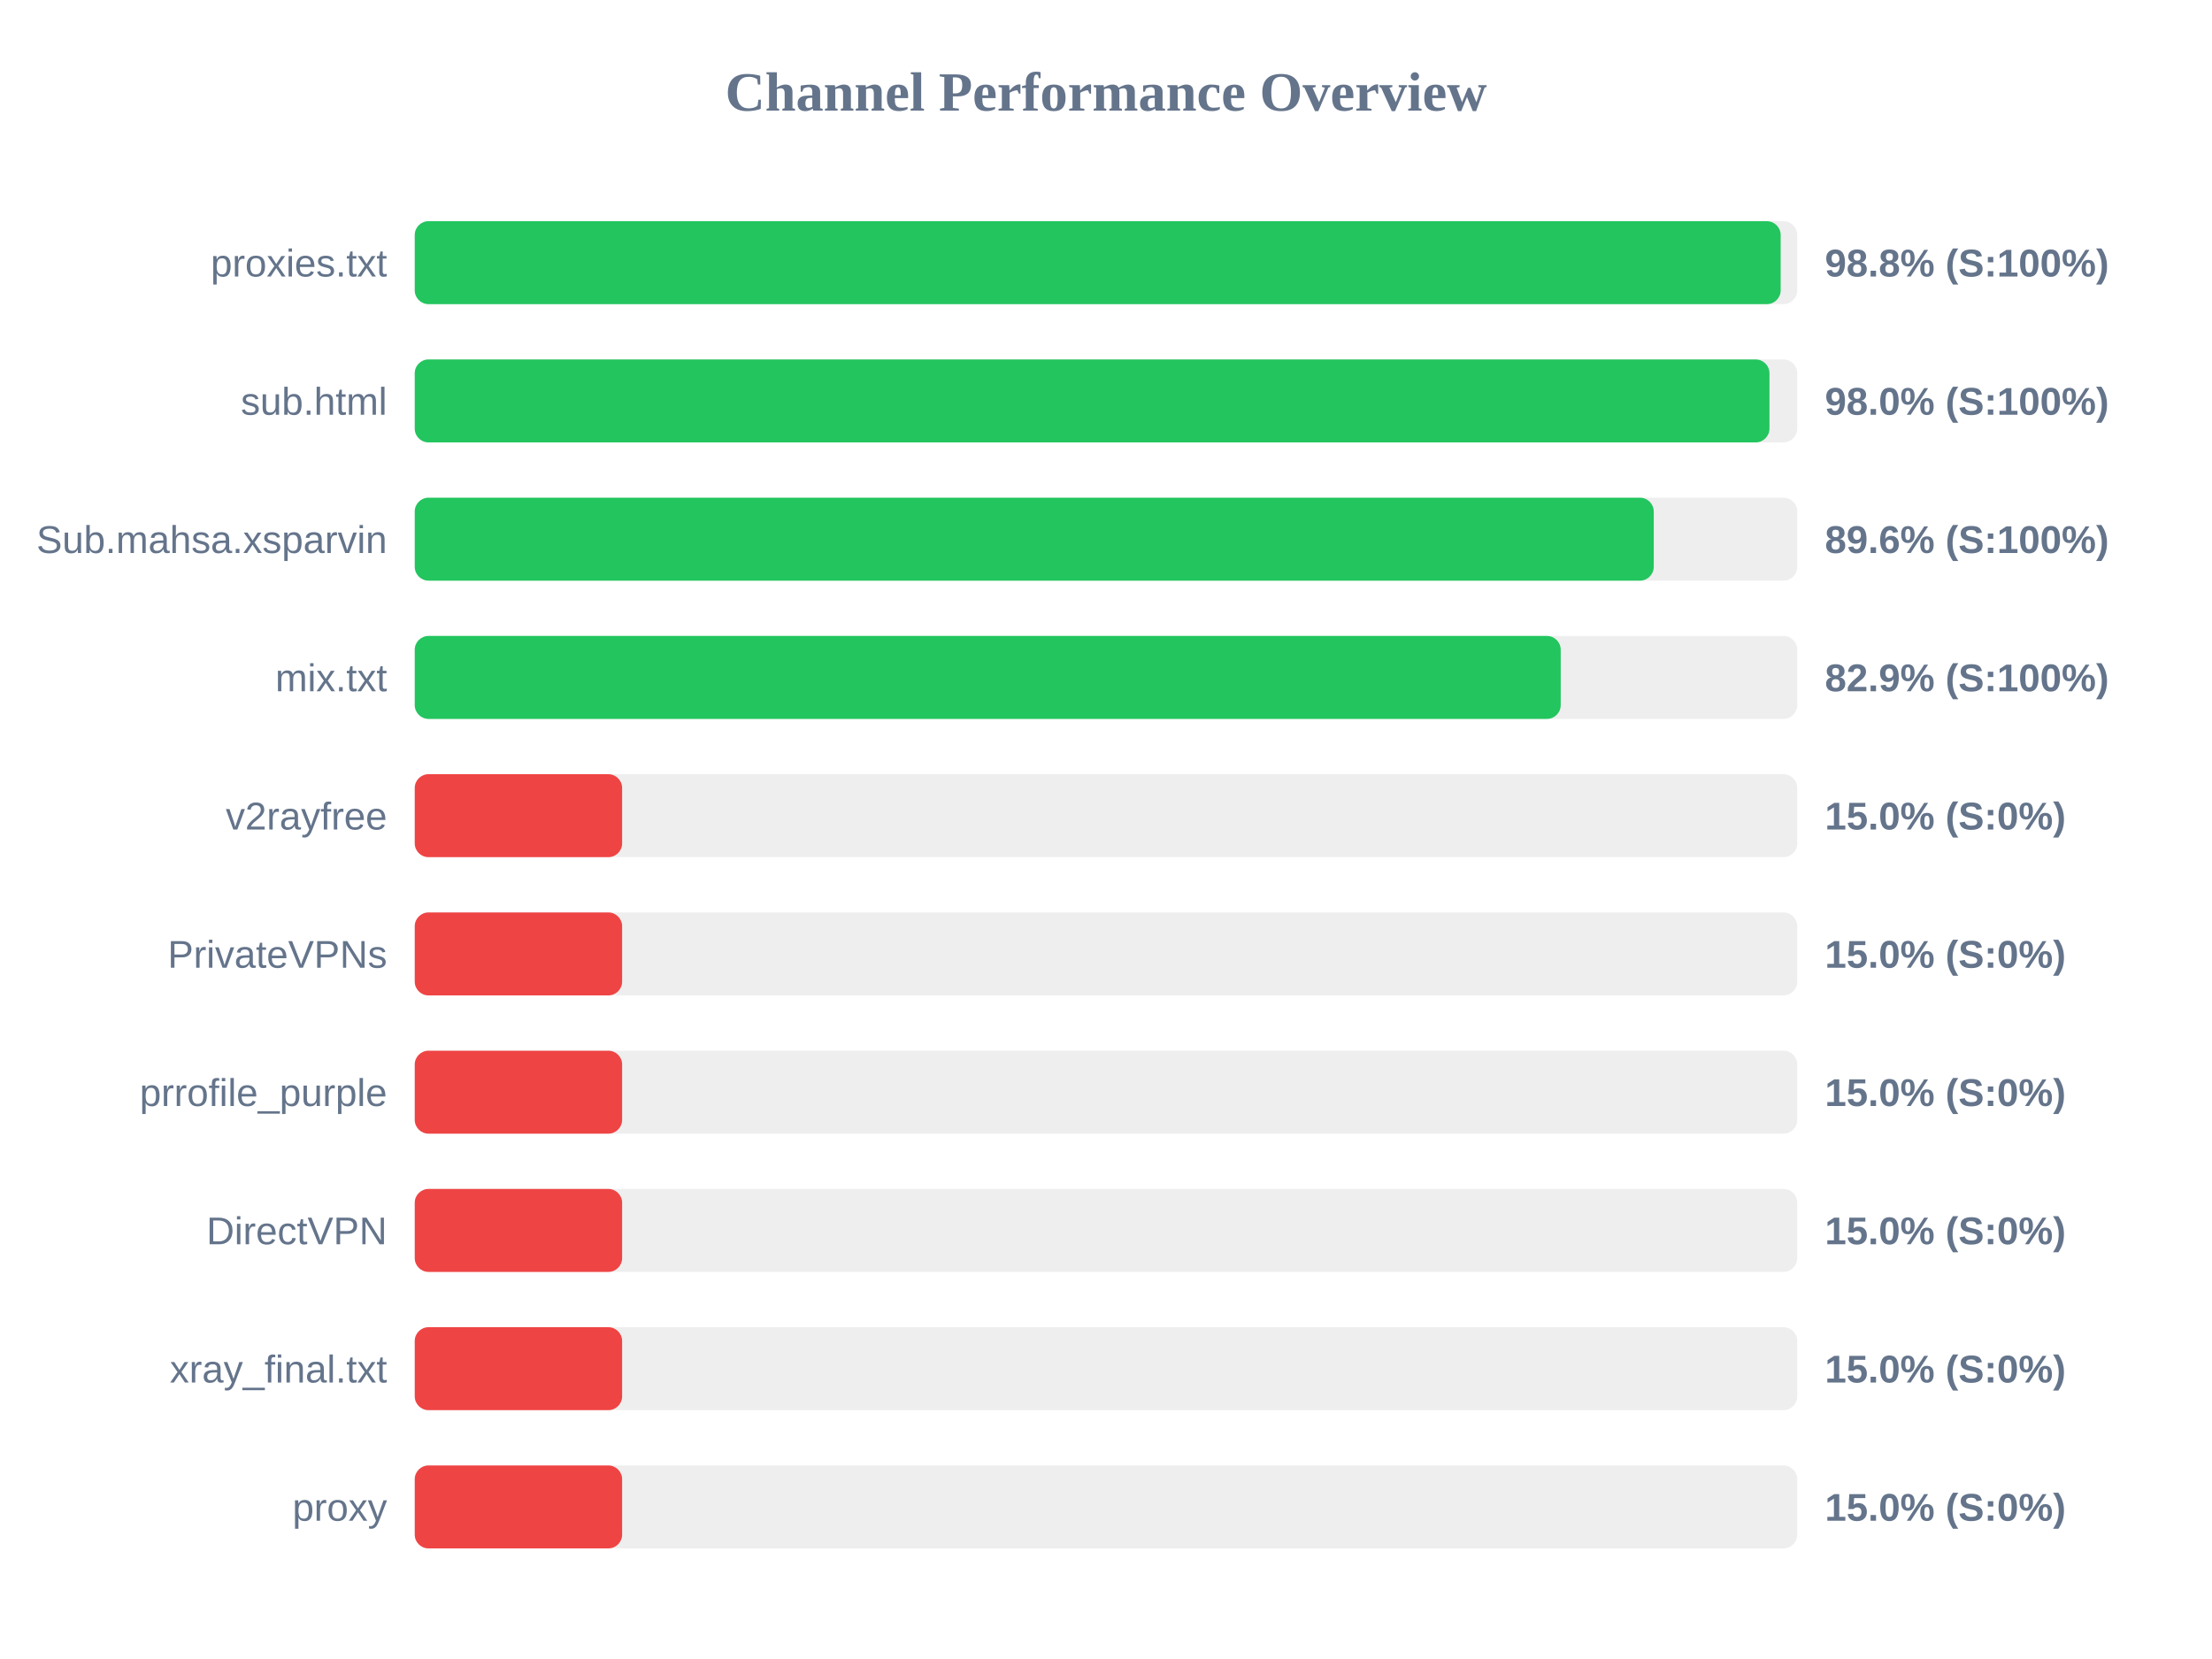
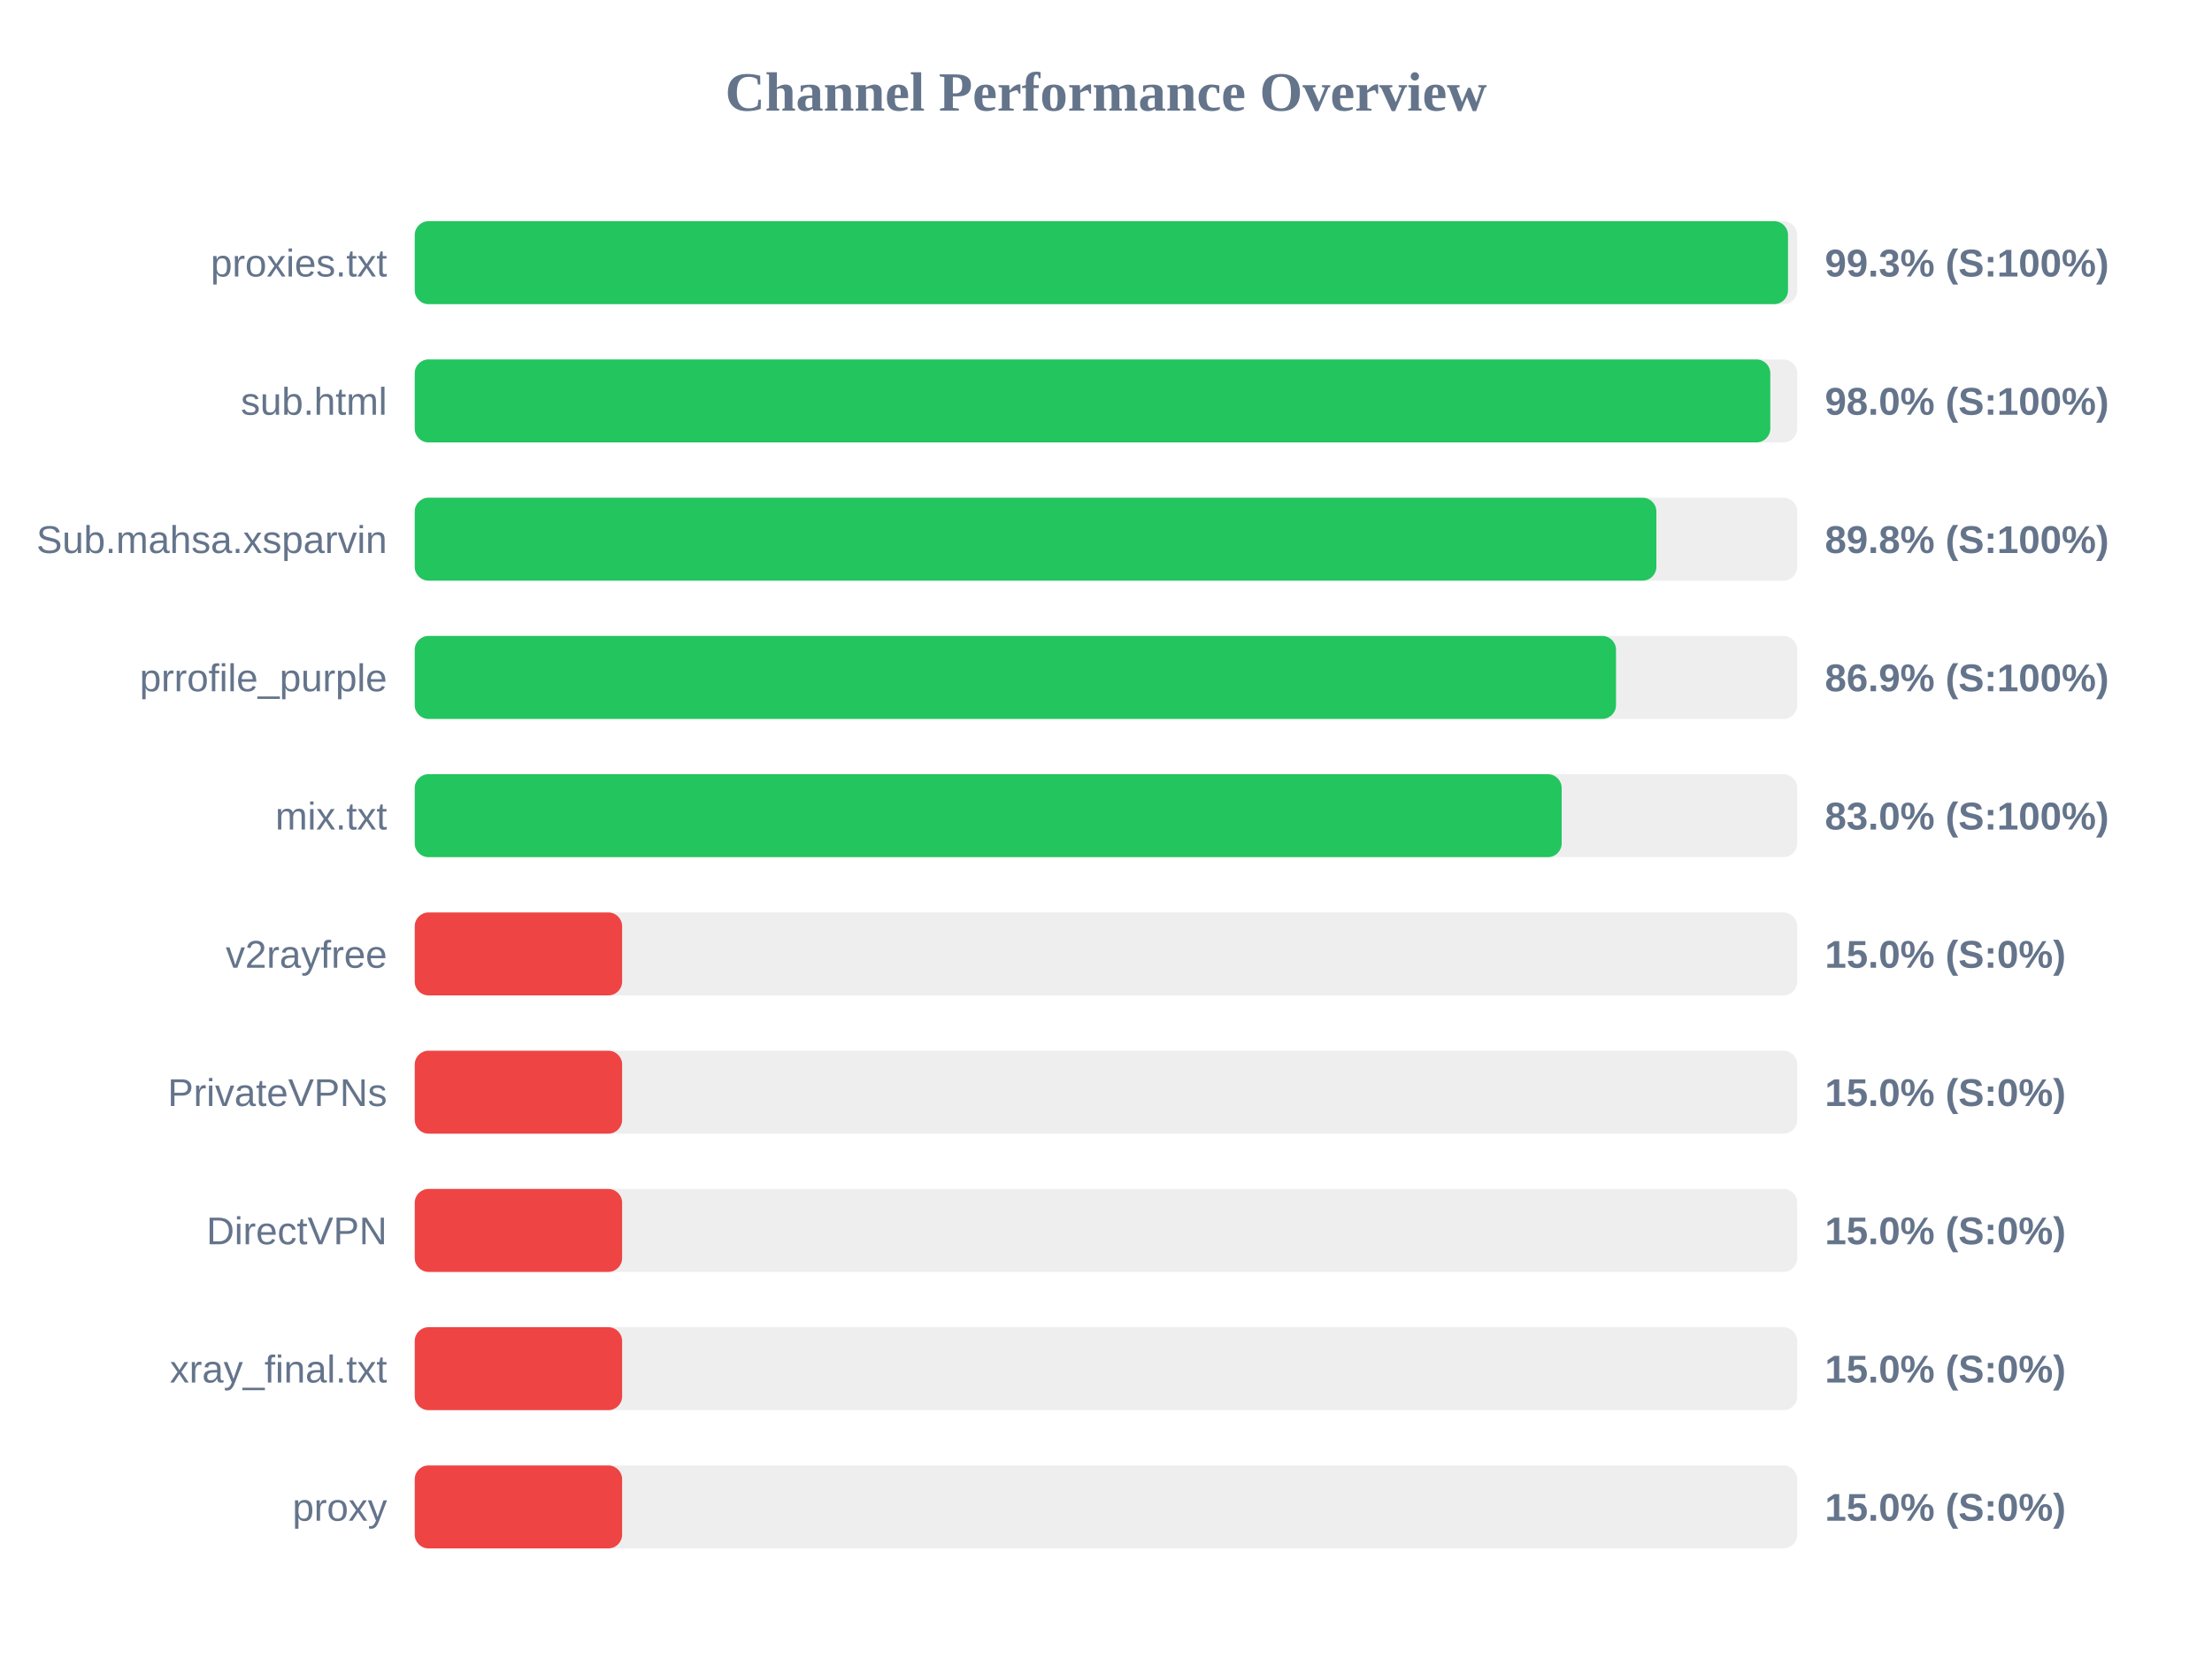
<svg xmlns="http://www.w3.org/2000/svg" width="800" height="600" version="1.1">
  <style>
        .row { font: 14px Arial; fill: #64748b; }
        .score { font: bold 14px Arial; fill: #64748b; }
    </style>
  <text x="400" y="40" text-anchor="middle" font-size="20px" font-weight="bold" fill="#64748b">Channel Performance Overview</text>
  <rect x="150" y="80" width="500" height="30" fill="#eee" rx="5" />
-   <rect x="150" y="80" width="494.0" height="30" fill="#22c55e" rx="5" />
+   <rect x="150" y="80" width="496.65" height="30" fill="#22c55e" rx="5" />
  <text x="140" y="100" text-anchor="end" class="row">proxies.txt</text>
-   <text x="660" y="100" text-anchor="start" class="score">98.8% (S:100%)</text>
+   <text x="660" y="100" text-anchor="start" class="score">99.3% (S:100%)</text>
  <rect x="150" y="130" width="500" height="30" fill="#eee" rx="5" />
-   <rect x="150" y="130" width="489.95" height="30" fill="#22c55e" rx="5" />
+   <rect x="150" y="130" width="490.25" height="30" fill="#22c55e" rx="5" />
  <text x="140" y="150" text-anchor="end" class="row">sub.html</text>
  <text x="660" y="150" text-anchor="start" class="score">98.0% (S:100%)</text>
  <rect x="150" y="180" width="500" height="30" fill="#eee" rx="5" />
-   <rect x="150" y="180" width="448.1" height="30" fill="#22c55e" rx="5" />
+   <rect x="150" y="180" width="449.05" height="30" fill="#22c55e" rx="5" />
  <text x="140" y="200" text-anchor="end" class="row">Sub.mahsa.xsparvin</text>
-   <text x="660" y="200" text-anchor="start" class="score">89.6% (S:100%)</text>
+   <text x="660" y="200" text-anchor="start" class="score">89.8% (S:100%)</text>
  <rect x="150" y="230" width="500" height="30" fill="#eee" rx="5" />
-   <rect x="150" y="230" width="414.45" height="30" fill="#22c55e" rx="5" />
-   <text x="140" y="250" text-anchor="end" class="row">mix.txt</text>
-   <text x="660" y="250" text-anchor="start" class="score">82.9% (S:100%)</text>
+   <rect x="150" y="230" width="434.45" height="30" fill="#22c55e" rx="5" />
+   <text x="140" y="250" text-anchor="end" class="row">prrofile_purple</text>
+   <text x="660" y="250" text-anchor="start" class="score">86.9% (S:100%)</text>
  <rect x="150" y="280" width="500" height="30" fill="#eee" rx="5" />
-   <rect x="150" y="280" width="75.0" height="30" fill="#ef4444" rx="5" />
-   <text x="140" y="300" text-anchor="end" class="row">v2rayfree</text>
-   <text x="660" y="300" text-anchor="start" class="score">15.0% (S:0%)</text>
+   <rect x="150" y="280" width="414.8" height="30" fill="#22c55e" rx="5" />
+   <text x="140" y="300" text-anchor="end" class="row">mix.txt</text>
+   <text x="660" y="300" text-anchor="start" class="score">83.0% (S:100%)</text>
  <rect x="150" y="330" width="500" height="30" fill="#eee" rx="5" />
  <rect x="150" y="330" width="75.0" height="30" fill="#ef4444" rx="5" />
-   <text x="140" y="350" text-anchor="end" class="row">PrivateVPNs</text>
+   <text x="140" y="350" text-anchor="end" class="row">v2rayfree</text>
  <text x="660" y="350" text-anchor="start" class="score">15.0% (S:0%)</text>
  <rect x="150" y="380" width="500" height="30" fill="#eee" rx="5" />
  <rect x="150" y="380" width="75.0" height="30" fill="#ef4444" rx="5" />
-   <text x="140" y="400" text-anchor="end" class="row">prrofile_purple</text>
+   <text x="140" y="400" text-anchor="end" class="row">PrivateVPNs</text>
  <text x="660" y="400" text-anchor="start" class="score">15.0% (S:0%)</text>
  <rect x="150" y="430" width="500" height="30" fill="#eee" rx="5" />
  <rect x="150" y="430" width="75.0" height="30" fill="#ef4444" rx="5" />
  <text x="140" y="450" text-anchor="end" class="row">DirectVPN</text>
  <text x="660" y="450" text-anchor="start" class="score">15.0% (S:0%)</text>
  <rect x="150" y="480" width="500" height="30" fill="#eee" rx="5" />
  <rect x="150" y="480" width="75.0" height="30" fill="#ef4444" rx="5" />
  <text x="140" y="500" text-anchor="end" class="row">xray_final.txt</text>
  <text x="660" y="500" text-anchor="start" class="score">15.0% (S:0%)</text>
  <rect x="150" y="530" width="500" height="30" fill="#eee" rx="5" />
  <rect x="150" y="530" width="75.0" height="30" fill="#ef4444" rx="5" />
  <text x="140" y="550" text-anchor="end" class="row">proxy</text>
  <text x="660" y="550" text-anchor="start" class="score">15.0% (S:0%)</text>
</svg>
